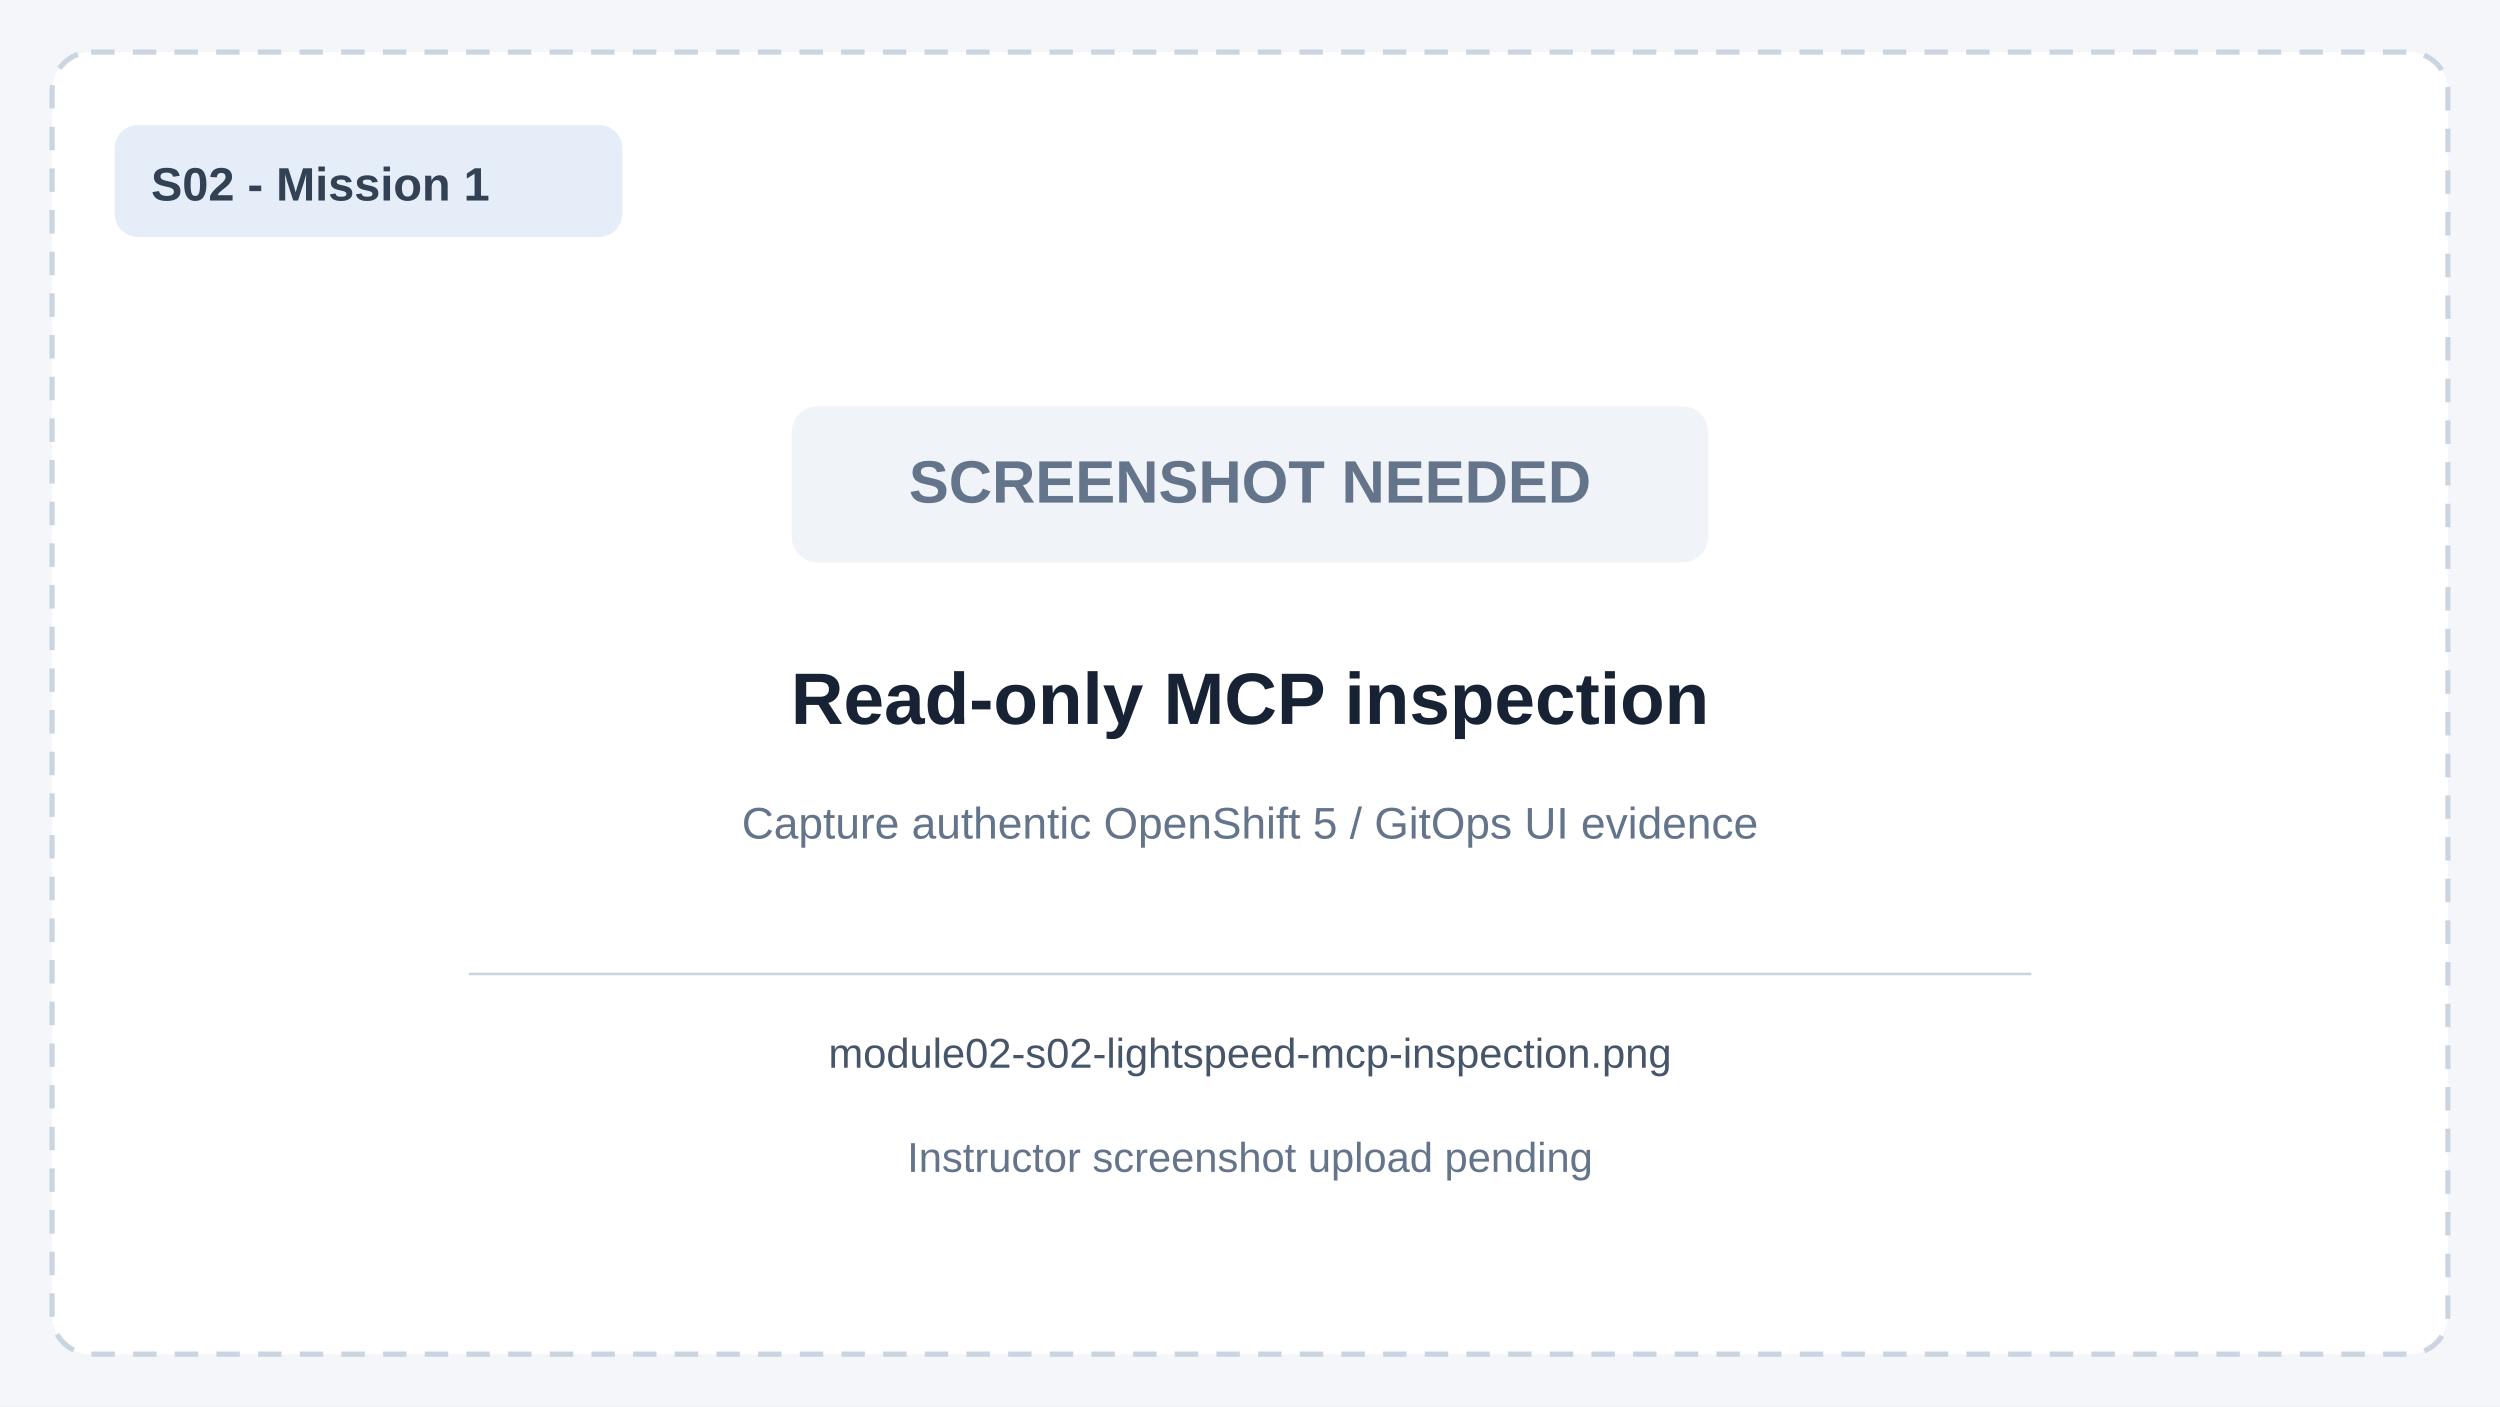
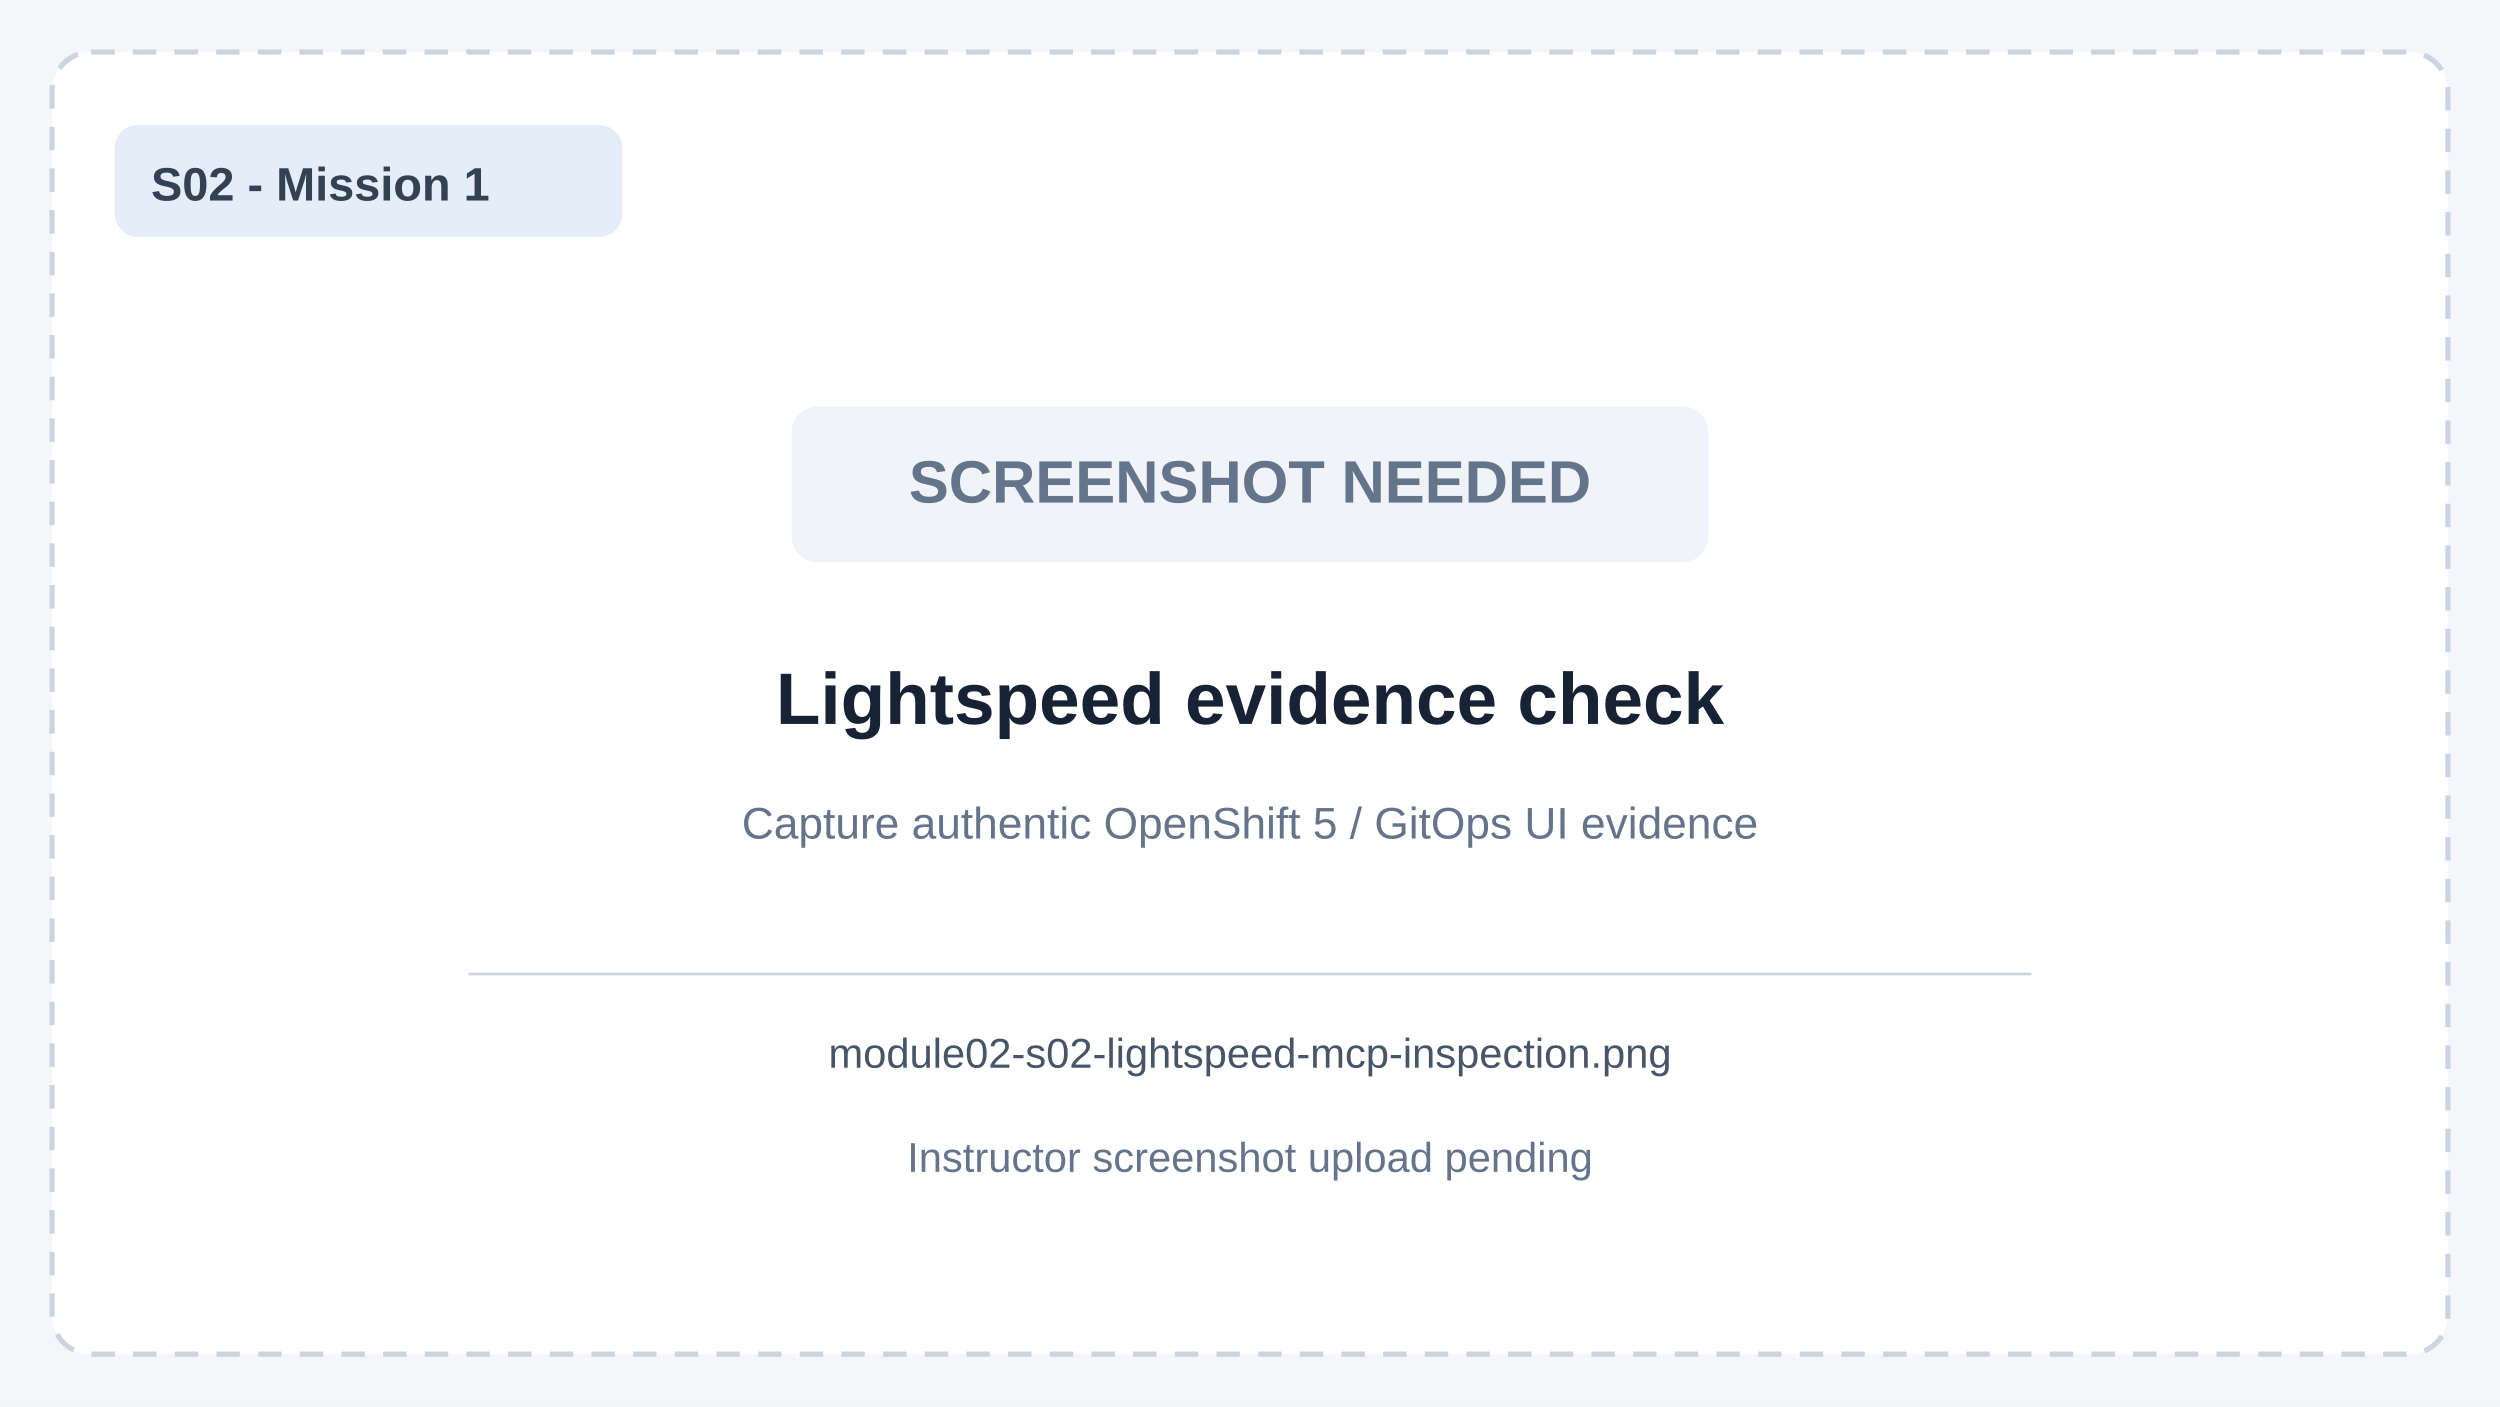
<svg xmlns="http://www.w3.org/2000/svg" viewBox="0 0 960 540" width="960" height="540" role="img" aria-labelledby="title desc">
  <rect width="960" height="540" fill="#f4f6f9" />
  <rect x="20" y="20" width="920" height="500" rx="15" fill="#ffffff" stroke="#cbd5e1" stroke-width="2" stroke-dasharray="9 7" />
  <rect x="44" y="48" width="195" height="43" rx="9" fill="#e5edf8" />
  <text x="58" y="77" font-family="Arial,sans-serif" font-size="18" font-weight="700" fill="#334155">S02 - Mission 1</text>
  <rect x="304" y="156" width="352" height="60" rx="10" fill="#f0f4f8" />
  <text x="480" y="193" text-anchor="middle" font-family="Arial,sans-serif" font-size="23" font-weight="700" fill="#64748b">SCREENSHOT NEEDED</text>
-   <text x="480" y="278" text-anchor="middle" font-family="Arial,sans-serif" font-size="28" font-weight="700" fill="#172334">Read-only MCP inspection</text>
+   <text x="480" y="278" text-anchor="middle" font-family="Arial,sans-serif" font-size="28" font-weight="700" fill="#172334">Lightspeed evidence check</text>
  <text x="480" y="322" text-anchor="middle" font-family="Arial,sans-serif" font-size="17" fill="#64748b">Capture authentic OpenShift 5 / GitOps UI evidence</text>
  <line x1="180" y1="374" x2="780" y2="374" stroke="#cbd5e1" />
  <text x="480" y="410" text-anchor="middle" font-family="Arial,sans-serif" font-size="16" fill="#475569">module02-s02-lightspeed-mcp-inspection.png</text>
  <text x="480" y="450" text-anchor="middle" font-family="Arial,sans-serif" font-size="16" fill="#64748b">Instructor screenshot upload pending</text>
</svg>
